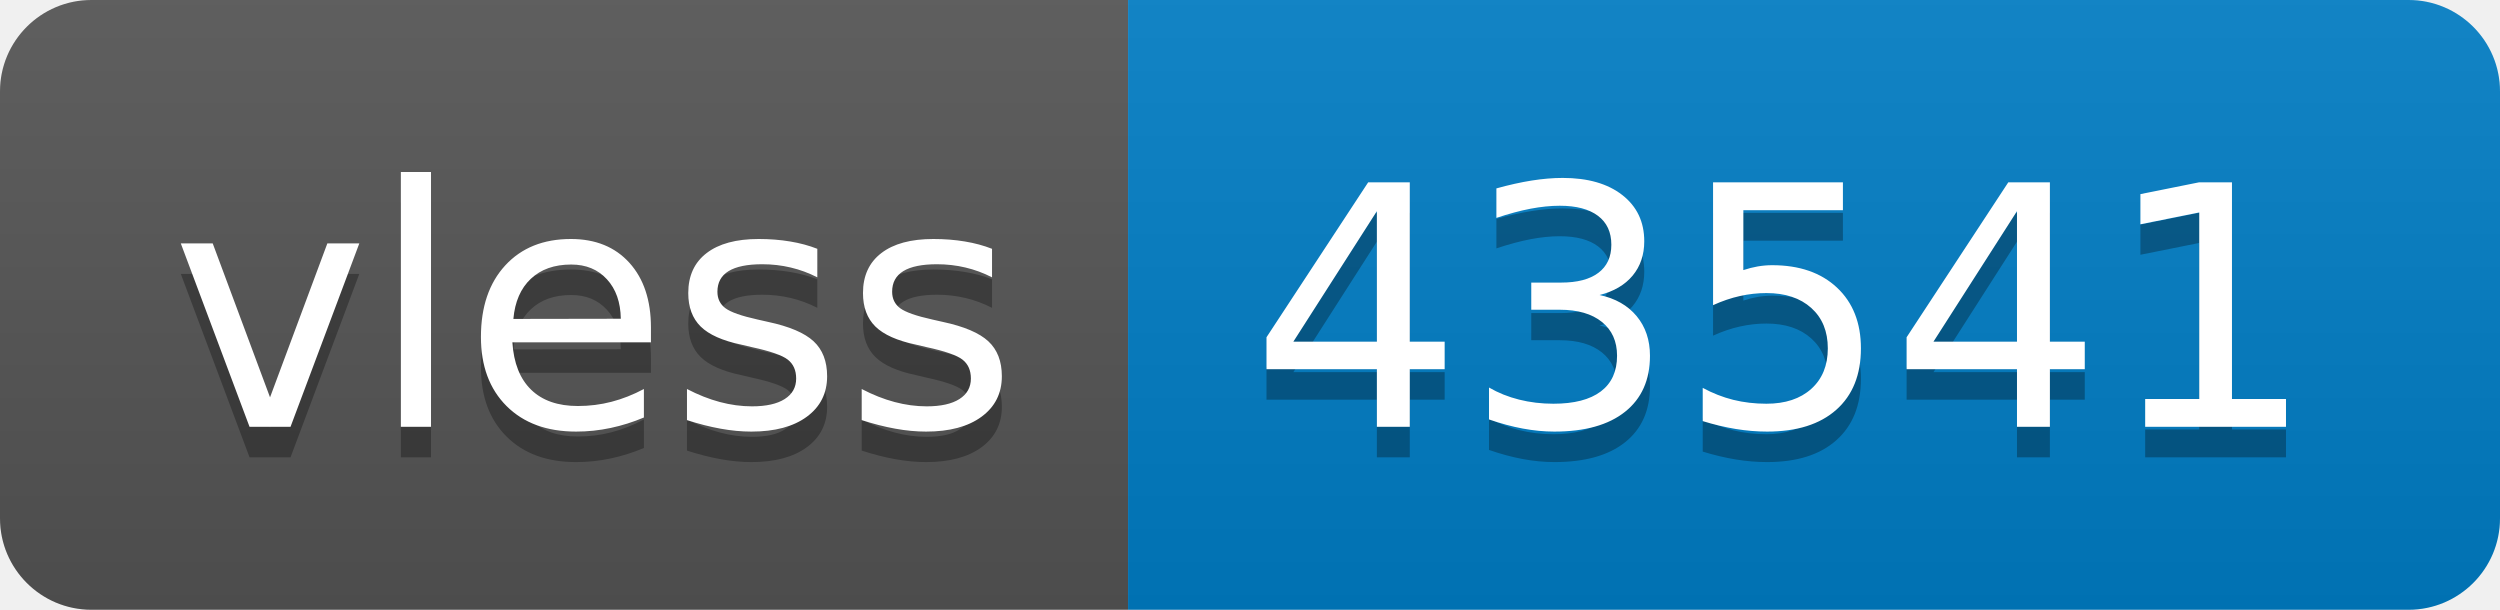
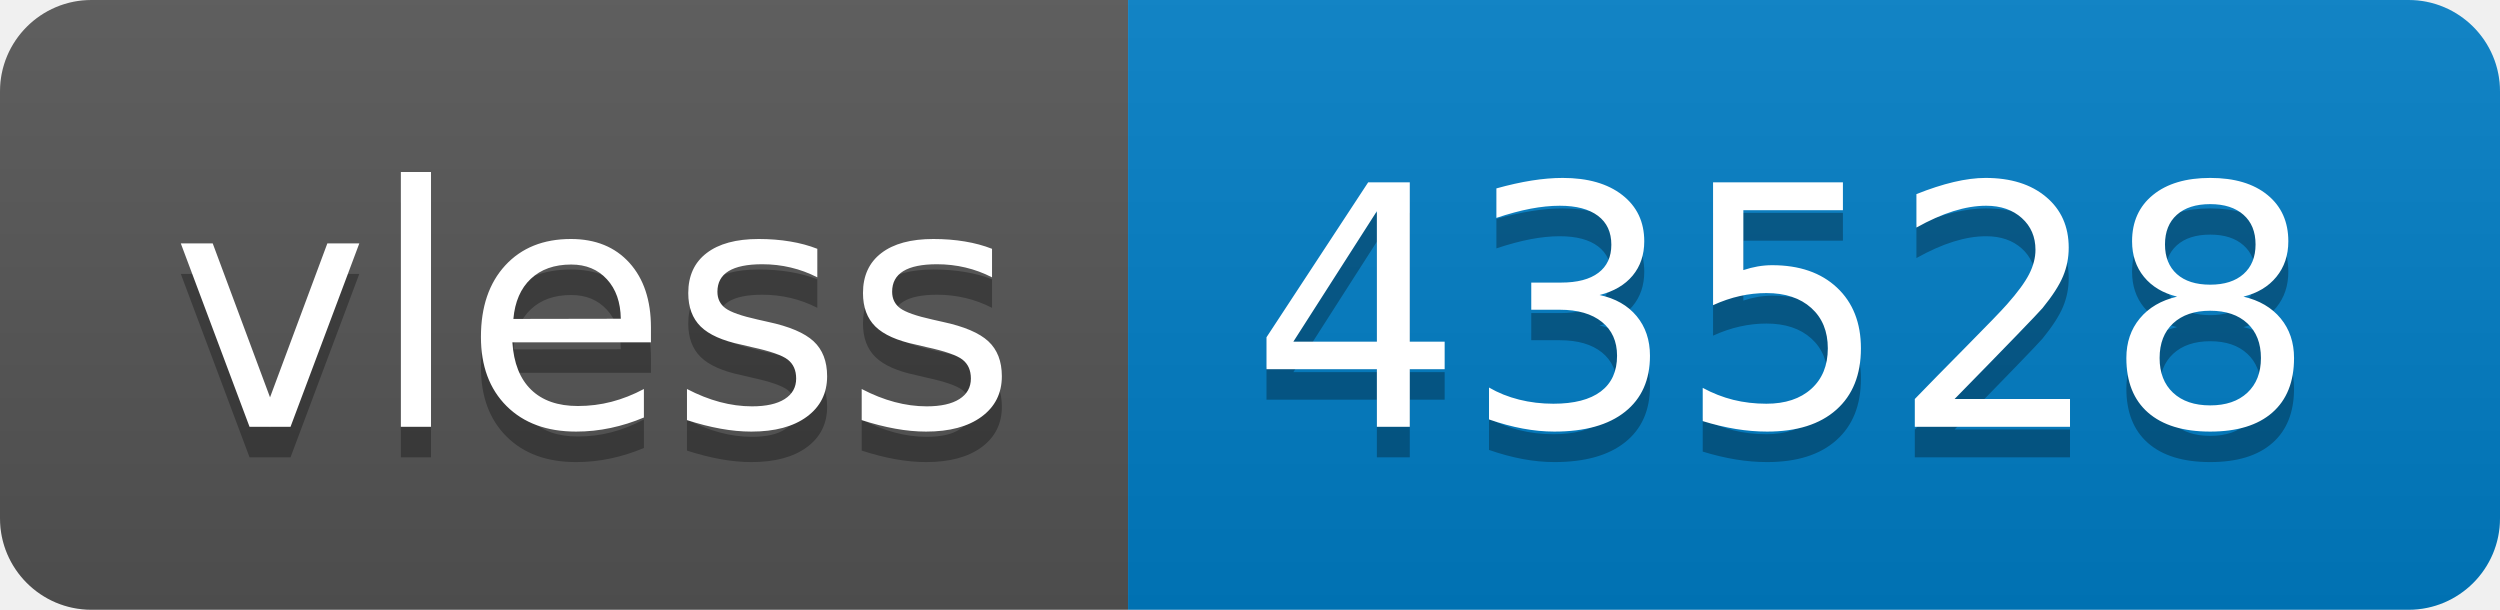
- <svg xmlns="http://www.w3.org/2000/svg" width="82" height="20" role="img" aria-label="vless: 43541">
+ <svg xmlns="http://www.w3.org/2000/svg" width="82" height="20" role="img" aria-label="vless: 43528">
  <linearGradient id="s" x2="0" y2="100%">
    <stop offset="0" stop-color="#bbb" stop-opacity=".1" />
    <stop offset="1" stop-opacity=".1" />
  </linearGradient>
  <clipPath id="r">
    <rect width="82" height="20" rx="3" fill="#fff" />
  </clipPath>
  <g clip-path="url(#r)">
    <rect width="37" height="20" fill="#555" />
    <rect x="37" width="45" height="20" fill="#007ec6" />
    <rect width="82" height="20" fill="url(#s)" />
  </g>
  <g fill="#fff" text-anchor="middle" font-family="Verdana,Geneva,DejaVu Sans,sans-serif" text-rendering="geometricPrecision" font-size="110">
    <text aria-hidden="true" x="195" y="150" fill="#010101" fill-opacity=".3" transform="scale(.1)" textLength="270">vless</text>
    <text x="195" y="140" transform="scale(.1)" fill="#fff" textLength="270">vless</text>
-     <text aria-hidden="true" x="585" y="150" fill="#010101" fill-opacity=".3" transform="scale(.1)" textLength="350">43541</text>
-     <text x="585" y="140" transform="scale(.1)" fill="#fff" textLength="350">43541</text>
+     <text aria-hidden="true" x="585" y="150" fill="#010101" fill-opacity=".3" transform="scale(.1)" textLength="350">43528</text>
+     <text x="585" y="140" transform="scale(.1)" fill="#fff" textLength="350">43528</text>
  </g>
</svg>
